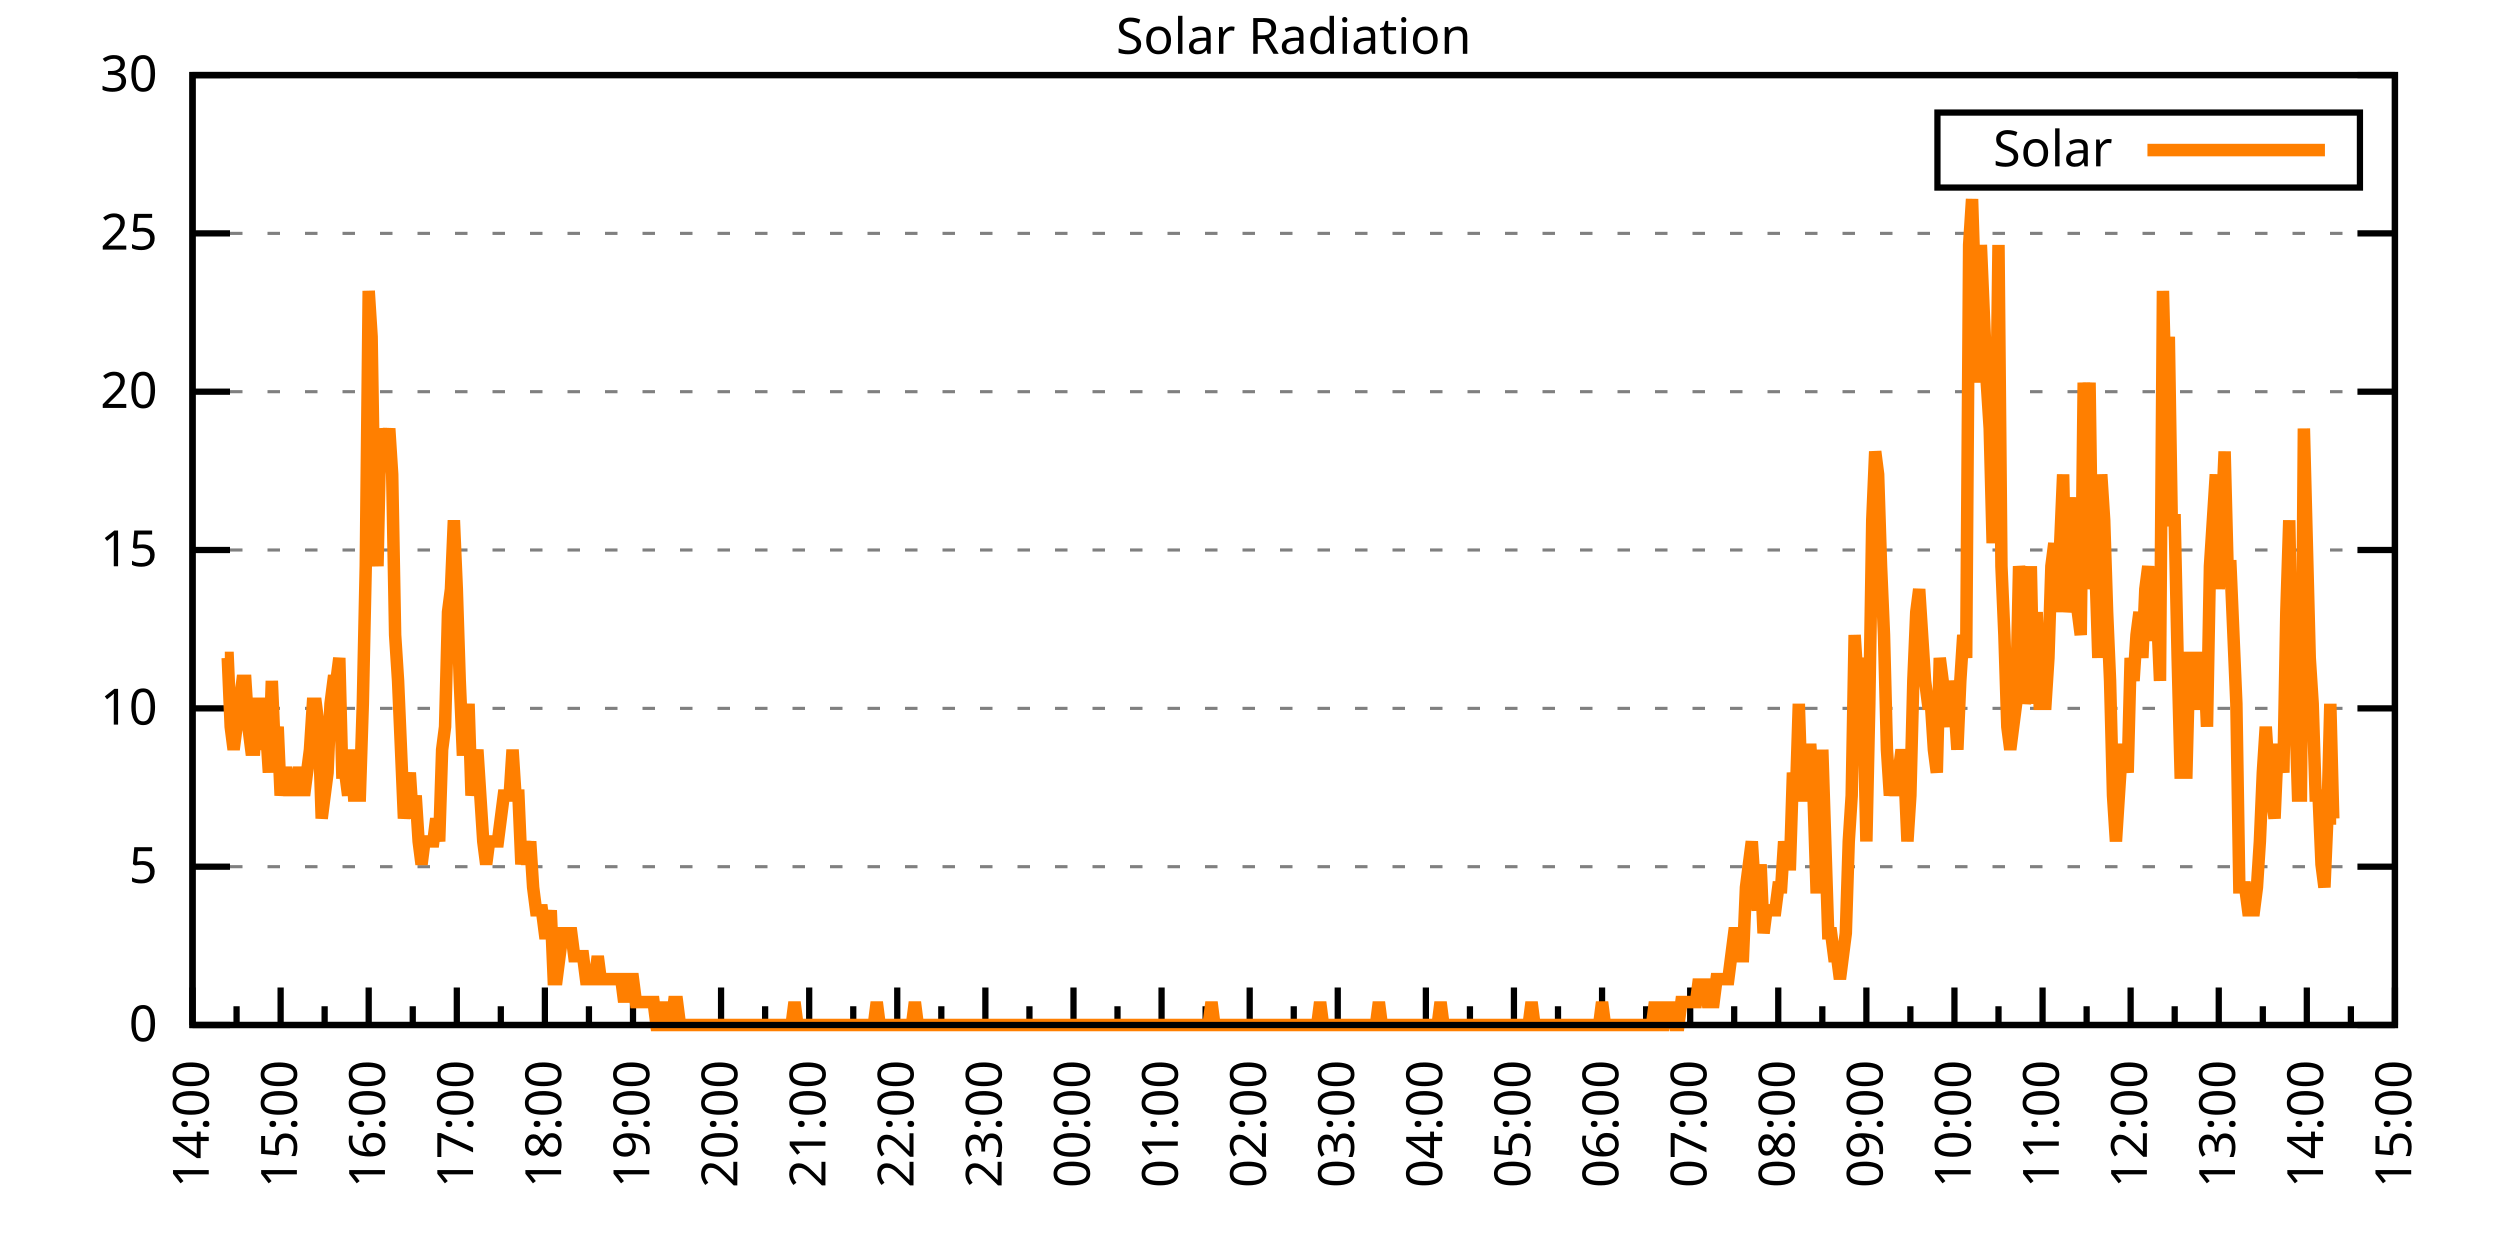
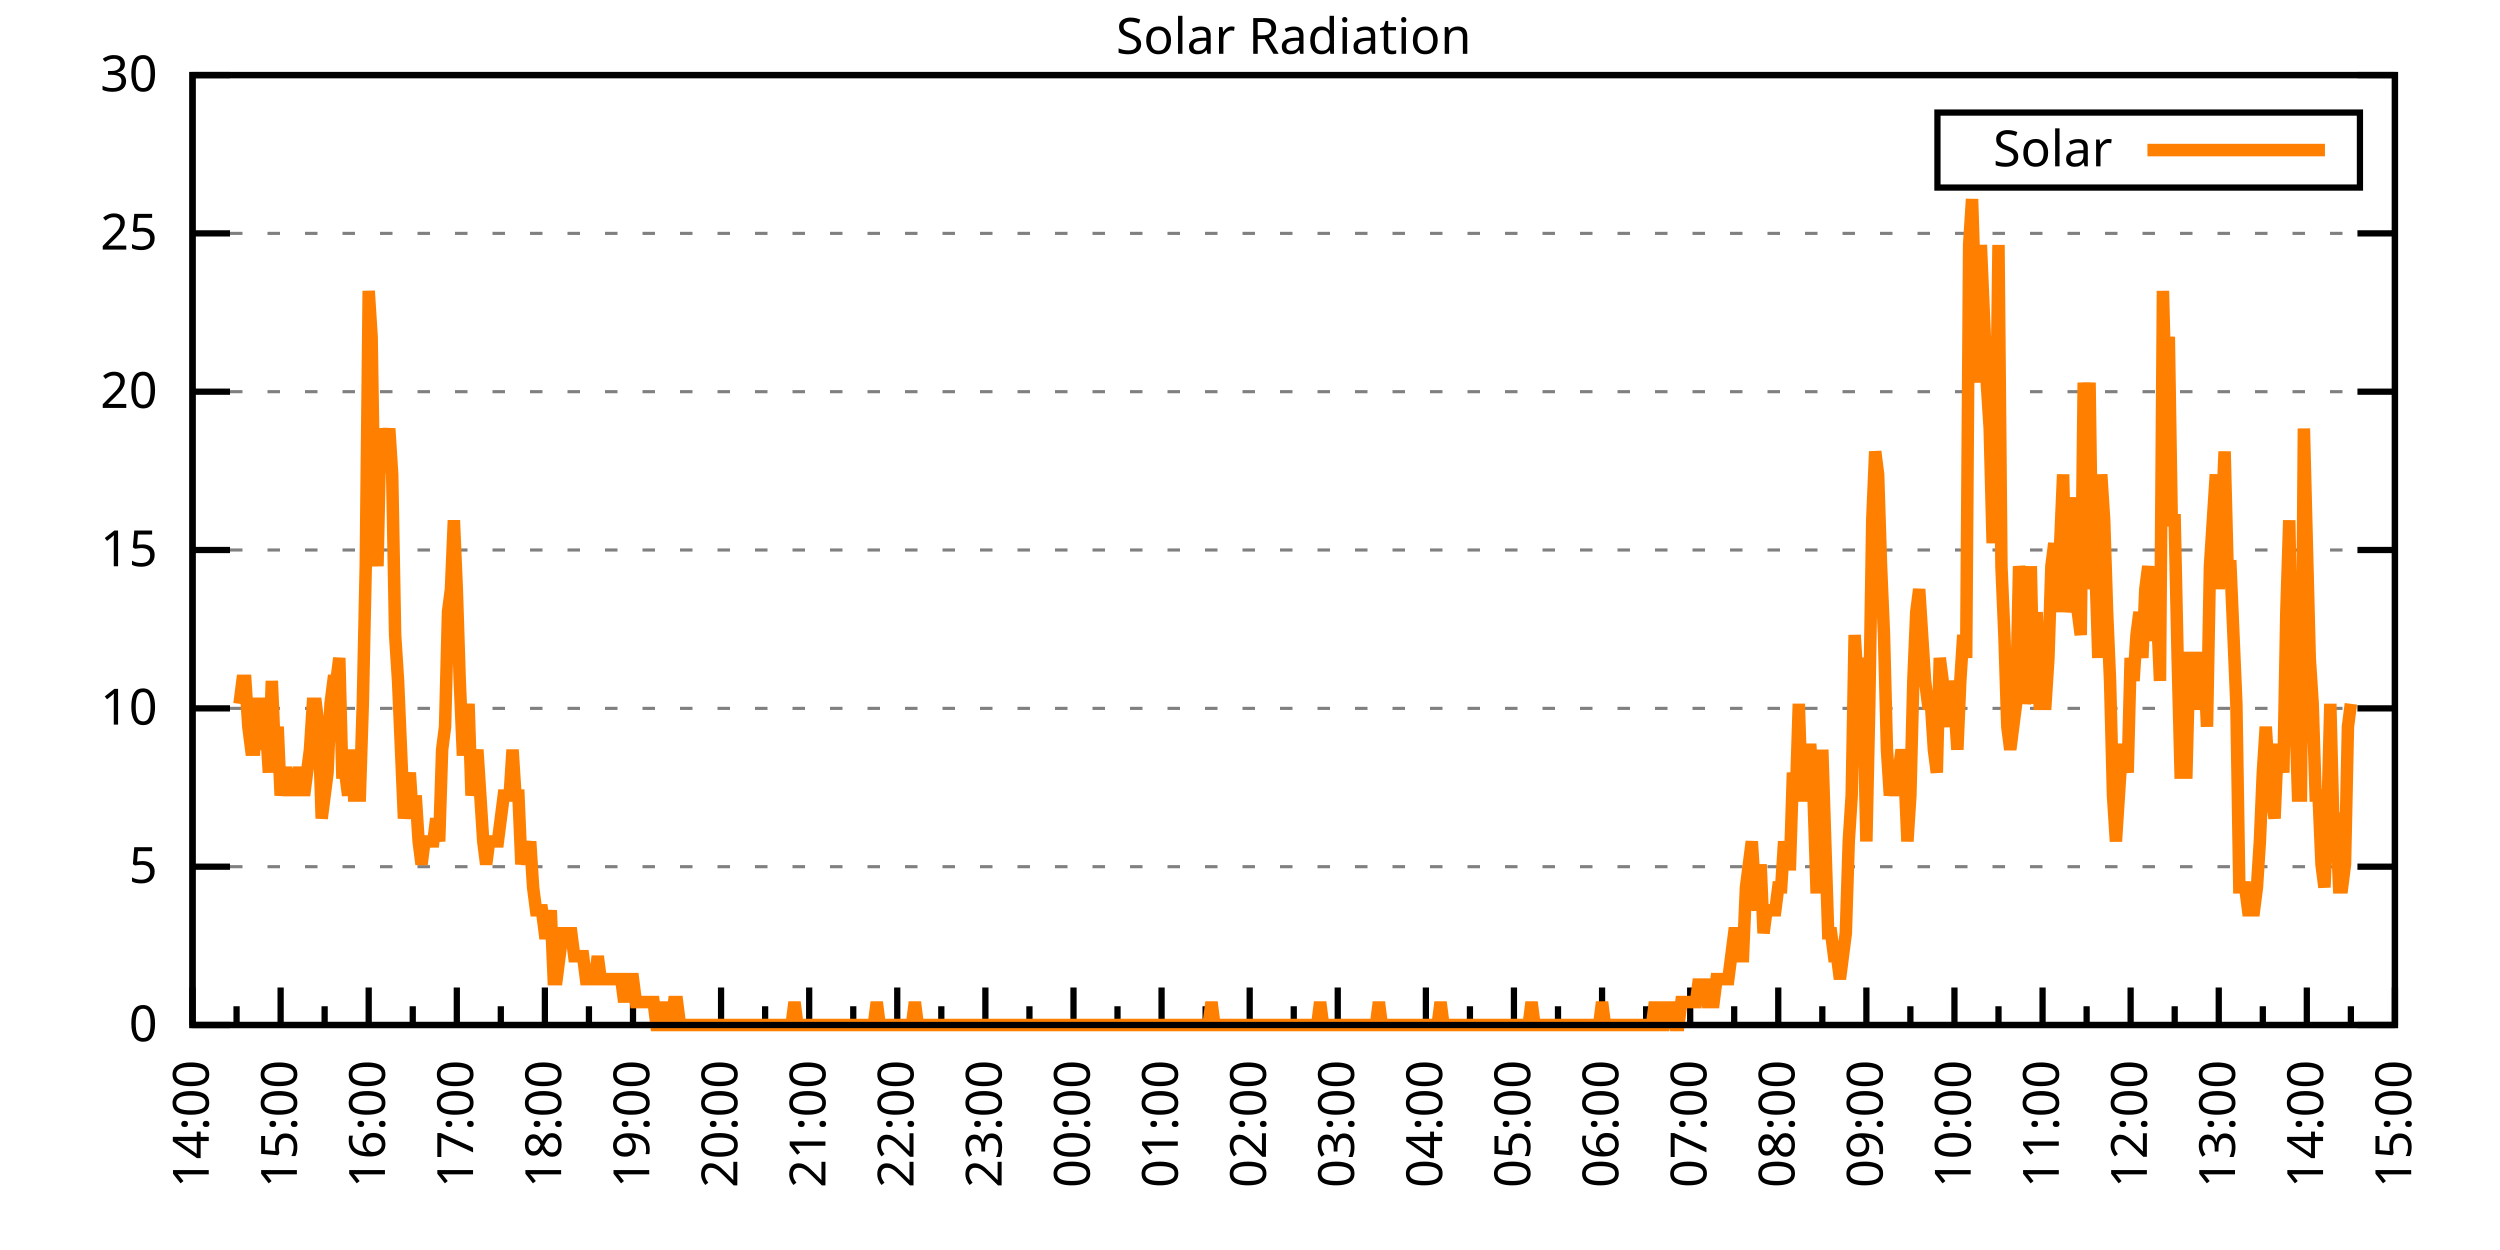
<svg xmlns="http://www.w3.org/2000/svg" xmlns:xlink="http://www.w3.org/1999/xlink" width="400" height="200" viewBox="0 0 400 200">
  <g id="gnuplot_canvas">
    <rect x="0" y="0" width="400" height="200" fill="none" />
    <defs>
      <circle id="gpDot" r="0.5" stroke-width="0.5" stroke="currentColor" />
      <path id="gpPt0" stroke-width="0.333" stroke="currentColor" d="M-1,0 h2 M0,-1 v2" />
      <path id="gpPt1" stroke-width="0.333" stroke="currentColor" d="M-1,-1 L1,1 M1,-1 L-1,1" />
      <path id="gpPt2" stroke-width="0.333" stroke="currentColor" d="M-1,0 L1,0 M0,-1 L0,1 M-1,-1 L1,1 M-1,1 L1,-1" />
      <rect id="gpPt3" stroke-width="0.333" stroke="currentColor" x="-1" y="-1" width="2" height="2" />
      <rect id="gpPt4" stroke-width="0.333" stroke="currentColor" fill="currentColor" x="-1" y="-1" width="2" height="2" />
      <circle id="gpPt5" stroke-width="0.333" stroke="currentColor" cx="0" cy="0" r="1" />
      <use xlink:href="#gpPt5" id="gpPt6" fill="currentColor" stroke="none" />
      <path id="gpPt7" stroke-width="0.333" stroke="currentColor" d="M0,-1.33 L-1.33,0.67 L1.33,0.67 z" />
      <use xlink:href="#gpPt7" id="gpPt8" fill="currentColor" stroke="none" />
      <use xlink:href="#gpPt7" id="gpPt9" stroke="currentColor" transform="rotate(180)" />
      <use xlink:href="#gpPt9" id="gpPt10" fill="currentColor" stroke="none" />
      <use xlink:href="#gpPt3" id="gpPt11" stroke="currentColor" transform="rotate(45)" />
      <use xlink:href="#gpPt11" id="gpPt12" fill="currentColor" stroke="none" />
      <path id="gpPt13" stroke-width="0.333" stroke="currentColor" d="M0,1.330 L1.265,0.411 L0.782,-1.067 L-0.782,-1.076 L-1.265,0.411 z" />
      <use xlink:href="#gpPt13" id="gpPt14" fill="currentColor" stroke="none" />
      <filter id="textbox" filterUnits="objectBoundingBox" x="0" y="0" height="1" width="1">
        <feFlood flood-color="white" flood-opacity="1" result="bgnd" />
        <feComposite in="SourceGraphic" in2="bgnd" operator="atop" />
      </filter>
      <filter id="greybox" filterUnits="objectBoundingBox" x="0" y="0" height="1" width="1">
        <feFlood flood-color="lightgrey" flood-opacity="1" result="grey" />
        <feComposite in="SourceGraphic" in2="grey" operator="atop" />
      </filter>
    </defs>
    <g fill="none" color="white" stroke="currentColor" stroke-width="1.00" stroke-linecap="butt" stroke-linejoin="miter">
</g>
    <g fill="none" color="black" stroke="currentColor" stroke-width="1.00" stroke-linecap="butt" stroke-linejoin="miter">
      <g stroke="none" shape-rendering="crispEdges">
        <polygon fill="rgb(255, 255, 255)" points="30.80,164.00 383.18,164.00 383.18,12.02 30.80,12.02 " />
      </g>
    </g>
    <g fill="none" color="black" stroke="currentColor" stroke-width="1.00" stroke-linecap="butt" stroke-linejoin="miter">
</g>
    <g fill="none" color="black" stroke="black" stroke-width="0.50" stroke-linecap="butt" stroke-linejoin="miter">
</g>
    <g fill="none" color="gray" stroke="currentColor" stroke-width="0.50" stroke-linecap="butt" stroke-linejoin="miter">
      <path stroke="gray" stroke-dasharray="2,4" class="gridline" d="M30.80,164.00 L383.19,164.00  " />
    </g>
    <g fill="none" color="gray" stroke="gray" stroke-width="1.00" stroke-linecap="butt" stroke-linejoin="miter">
</g>
    <g fill="none" color="black" stroke="currentColor" stroke-width="1.00" stroke-linecap="butt" stroke-linejoin="miter">
      <path stroke="black" d="M30.80,164.00 L36.80,164.00 M383.19,164.00 L377.19,164.00  " />
      <g transform="translate(25.20,166.60)" stroke="none" fill="black" font-family="Sans" font-size="8.00" text-anchor="end">
        <text>
          <tspan font-family="Sans"> 0</tspan>
        </text>
      </g>
    </g>
    <g fill="none" color="black" stroke="currentColor" stroke-width="1.00" stroke-linecap="butt" stroke-linejoin="miter">
</g>
    <g fill="none" color="black" stroke="black" stroke-width="0.50" stroke-linecap="butt" stroke-linejoin="miter">
</g>
    <g fill="none" color="gray" stroke="currentColor" stroke-width="0.50" stroke-linecap="butt" stroke-linejoin="miter">
      <path stroke="gray" stroke-dasharray="2,4" class="gridline" d="M30.80,138.67 L383.19,138.67  " />
    </g>
    <g fill="none" color="gray" stroke="gray" stroke-width="1.00" stroke-linecap="butt" stroke-linejoin="miter">
</g>
    <g fill="none" color="black" stroke="currentColor" stroke-width="1.00" stroke-linecap="butt" stroke-linejoin="miter">
      <path stroke="black" d="M30.80,138.67 L36.80,138.67 M383.19,138.67 L377.19,138.67  " />
      <g transform="translate(25.20,141.27)" stroke="none" fill="black" font-family="Sans" font-size="8.00" text-anchor="end">
        <text>
          <tspan font-family="Sans"> 5</tspan>
        </text>
      </g>
    </g>
    <g fill="none" color="black" stroke="currentColor" stroke-width="1.00" stroke-linecap="butt" stroke-linejoin="miter">
</g>
    <g fill="none" color="black" stroke="black" stroke-width="0.50" stroke-linecap="butt" stroke-linejoin="miter">
</g>
    <g fill="none" color="gray" stroke="currentColor" stroke-width="0.50" stroke-linecap="butt" stroke-linejoin="miter">
      <path stroke="gray" stroke-dasharray="2,4" class="gridline" d="M30.80,113.34 L383.19,113.34  " />
    </g>
    <g fill="none" color="gray" stroke="gray" stroke-width="1.00" stroke-linecap="butt" stroke-linejoin="miter">
</g>
    <g fill="none" color="black" stroke="currentColor" stroke-width="1.00" stroke-linecap="butt" stroke-linejoin="miter">
      <path stroke="black" d="M30.80,113.34 L36.80,113.34 M383.19,113.34 L377.19,113.34  " />
      <g transform="translate(25.20,115.94)" stroke="none" fill="black" font-family="Sans" font-size="8.00" text-anchor="end">
        <text>
          <tspan font-family="Sans"> 10</tspan>
        </text>
      </g>
    </g>
    <g fill="none" color="black" stroke="currentColor" stroke-width="1.00" stroke-linecap="butt" stroke-linejoin="miter">
</g>
    <g fill="none" color="black" stroke="black" stroke-width="0.50" stroke-linecap="butt" stroke-linejoin="miter">
</g>
    <g fill="none" color="gray" stroke="currentColor" stroke-width="0.50" stroke-linecap="butt" stroke-linejoin="miter">
      <path stroke="gray" stroke-dasharray="2,4" class="gridline" d="M30.80,88.00 L383.19,88.00  " />
    </g>
    <g fill="none" color="gray" stroke="gray" stroke-width="1.00" stroke-linecap="butt" stroke-linejoin="miter">
</g>
    <g fill="none" color="black" stroke="currentColor" stroke-width="1.00" stroke-linecap="butt" stroke-linejoin="miter">
      <path stroke="black" d="M30.80,88.00 L36.80,88.00 M383.19,88.00 L377.19,88.00  " />
      <g transform="translate(25.20,90.60)" stroke="none" fill="black" font-family="Sans" font-size="8.00" text-anchor="end">
        <text>
          <tspan font-family="Sans"> 15</tspan>
        </text>
      </g>
    </g>
    <g fill="none" color="black" stroke="currentColor" stroke-width="1.00" stroke-linecap="butt" stroke-linejoin="miter">
</g>
    <g fill="none" color="black" stroke="black" stroke-width="0.50" stroke-linecap="butt" stroke-linejoin="miter">
</g>
    <g fill="none" color="gray" stroke="currentColor" stroke-width="0.50" stroke-linecap="butt" stroke-linejoin="miter">
      <path stroke="gray" stroke-dasharray="2,4" class="gridline" d="M30.80,62.67 L383.19,62.67  " />
    </g>
    <g fill="none" color="gray" stroke="gray" stroke-width="1.00" stroke-linecap="butt" stroke-linejoin="miter">
</g>
    <g fill="none" color="black" stroke="currentColor" stroke-width="1.00" stroke-linecap="butt" stroke-linejoin="miter">
      <path stroke="black" d="M30.80,62.67 L36.80,62.67 M383.19,62.67 L377.19,62.67  " />
      <g transform="translate(25.20,65.27)" stroke="none" fill="black" font-family="Sans" font-size="8.00" text-anchor="end">
        <text>
          <tspan font-family="Sans"> 20</tspan>
        </text>
      </g>
    </g>
    <g fill="none" color="black" stroke="currentColor" stroke-width="1.00" stroke-linecap="butt" stroke-linejoin="miter">
</g>
    <g fill="none" color="black" stroke="black" stroke-width="0.50" stroke-linecap="butt" stroke-linejoin="miter">
</g>
    <g fill="none" color="gray" stroke="currentColor" stroke-width="0.50" stroke-linecap="butt" stroke-linejoin="miter">
      <path stroke="gray" stroke-dasharray="2,4" class="gridline" d="M30.80,37.34 L383.19,37.34  " />
    </g>
    <g fill="none" color="gray" stroke="gray" stroke-width="1.00" stroke-linecap="butt" stroke-linejoin="miter">
</g>
    <g fill="none" color="black" stroke="currentColor" stroke-width="1.00" stroke-linecap="butt" stroke-linejoin="miter">
      <path stroke="black" d="M30.80,37.34 L36.80,37.34 M383.19,37.34 L377.19,37.34  " />
      <g transform="translate(25.20,39.94)" stroke="none" fill="black" font-family="Sans" font-size="8.00" text-anchor="end">
        <text>
          <tspan font-family="Sans"> 25</tspan>
        </text>
      </g>
    </g>
    <g fill="none" color="black" stroke="currentColor" stroke-width="1.00" stroke-linecap="butt" stroke-linejoin="miter">
</g>
    <g fill="none" color="black" stroke="black" stroke-width="0.50" stroke-linecap="butt" stroke-linejoin="miter">
</g>
    <g fill="none" color="gray" stroke="currentColor" stroke-width="0.50" stroke-linecap="butt" stroke-linejoin="miter">
      <path stroke="gray" stroke-dasharray="2,4" class="gridline" d="M30.80,12.01 L383.19,12.01  " />
    </g>
    <g fill="none" color="gray" stroke="gray" stroke-width="1.00" stroke-linecap="butt" stroke-linejoin="miter">
</g>
    <g fill="none" color="black" stroke="currentColor" stroke-width="1.00" stroke-linecap="butt" stroke-linejoin="miter">
      <path stroke="black" d="M30.80,12.01 L36.80,12.01 M383.19,12.01 L377.19,12.01  " />
      <g transform="translate(25.20,14.61)" stroke="none" fill="black" font-family="Sans" font-size="8.00" text-anchor="end">
        <text>
          <tspan font-family="Sans"> 30</tspan>
        </text>
      </g>
    </g>
    <g fill="none" color="black" stroke="currentColor" stroke-width="1.00" stroke-linecap="butt" stroke-linejoin="miter">
      <path stroke="black" d="M30.80,164.00 L30.80,158.00  " />
      <g transform="translate(33.40,169.60) rotate(270)" stroke="none" fill="black" font-family="Sans" font-size="8.00" text-anchor="end">
        <text>
          <tspan font-family="Sans">14:00</tspan>
        </text>
      </g>
    </g>
    <g fill="none" color="black" stroke="currentColor" stroke-width="1.00" stroke-linecap="butt" stroke-linejoin="miter">
      <path stroke="black" d="M37.85,164.00 L37.85,161.00 M44.90,164.00 L44.90,158.00  " />
      <g transform="translate(47.50,169.60) rotate(270)" stroke="none" fill="black" font-family="Sans" font-size="8.00" text-anchor="end">
        <text>
          <tspan font-family="Sans">15:00</tspan>
        </text>
      </g>
    </g>
    <g fill="none" color="black" stroke="currentColor" stroke-width="1.00" stroke-linecap="butt" stroke-linejoin="miter">
      <path stroke="black" d="M51.94,164.00 L51.94,161.00 M58.99,164.00 L58.99,158.00  " />
      <g transform="translate(61.59,169.60) rotate(270)" stroke="none" fill="black" font-family="Sans" font-size="8.00" text-anchor="end">
        <text>
          <tspan font-family="Sans">16:00</tspan>
        </text>
      </g>
    </g>
    <g fill="none" color="black" stroke="currentColor" stroke-width="1.00" stroke-linecap="butt" stroke-linejoin="miter">
      <path stroke="black" d="M66.04,164.00 L66.04,161.00 M73.09,164.00 L73.09,158.00  " />
      <g transform="translate(75.69,169.60) rotate(270)" stroke="none" fill="black" font-family="Sans" font-size="8.00" text-anchor="end">
        <text>
          <tspan font-family="Sans">17:00</tspan>
        </text>
      </g>
    </g>
    <g fill="none" color="black" stroke="currentColor" stroke-width="1.00" stroke-linecap="butt" stroke-linejoin="miter">
      <path stroke="black" d="M80.13,164.00 L80.13,161.00 M87.18,164.00 L87.18,158.00  " />
      <g transform="translate(89.78,169.60) rotate(270)" stroke="none" fill="black" font-family="Sans" font-size="8.00" text-anchor="end">
        <text>
          <tspan font-family="Sans">18:00</tspan>
        </text>
      </g>
    </g>
    <g fill="none" color="black" stroke="currentColor" stroke-width="1.00" stroke-linecap="butt" stroke-linejoin="miter">
      <path stroke="black" d="M94.23,164.00 L94.23,161.00 M101.28,164.00 L101.28,158.00  " />
      <g transform="translate(103.88,169.60) rotate(270)" stroke="none" fill="black" font-family="Sans" font-size="8.00" text-anchor="end">
        <text>
          <tspan font-family="Sans">19:00</tspan>
        </text>
      </g>
    </g>
    <g fill="none" color="black" stroke="currentColor" stroke-width="1.00" stroke-linecap="butt" stroke-linejoin="miter">
      <path stroke="black" d="M108.33,164.00 L108.33,161.00 M115.37,164.00 L115.37,158.00  " />
      <g transform="translate(117.97,169.60) rotate(270)" stroke="none" fill="black" font-family="Sans" font-size="8.00" text-anchor="end">
        <text>
          <tspan font-family="Sans">20:00</tspan>
        </text>
      </g>
    </g>
    <g fill="none" color="black" stroke="currentColor" stroke-width="1.00" stroke-linecap="butt" stroke-linejoin="miter">
      <path stroke="black" d="M122.42,164.00 L122.42,161.00 M129.47,164.00 L129.47,158.00  " />
      <g transform="translate(132.07,169.60) rotate(270)" stroke="none" fill="black" font-family="Sans" font-size="8.00" text-anchor="end">
        <text>
          <tspan font-family="Sans">21:00</tspan>
        </text>
      </g>
    </g>
    <g fill="none" color="black" stroke="currentColor" stroke-width="1.00" stroke-linecap="butt" stroke-linejoin="miter">
      <path stroke="black" d="M136.52,164.00 L136.52,161.00 M143.56,164.00 L143.56,158.00  " />
      <g transform="translate(146.16,169.60) rotate(270)" stroke="none" fill="black" font-family="Sans" font-size="8.00" text-anchor="end">
        <text>
          <tspan font-family="Sans">22:00</tspan>
        </text>
      </g>
    </g>
    <g fill="none" color="black" stroke="currentColor" stroke-width="1.00" stroke-linecap="butt" stroke-linejoin="miter">
      <path stroke="black" d="M150.61,164.00 L150.61,161.00 M157.66,164.00 L157.66,158.00  " />
      <g transform="translate(160.26,169.60) rotate(270)" stroke="none" fill="black" font-family="Sans" font-size="8.00" text-anchor="end">
        <text>
          <tspan font-family="Sans">23:00</tspan>
        </text>
      </g>
    </g>
    <g fill="none" color="black" stroke="currentColor" stroke-width="1.00" stroke-linecap="butt" stroke-linejoin="miter">
      <path stroke="black" d="M164.71,164.00 L164.71,161.00 M171.76,164.00 L171.76,158.00  " />
      <g transform="translate(174.36,169.60) rotate(270)" stroke="none" fill="black" font-family="Sans" font-size="8.00" text-anchor="end">
        <text>
          <tspan font-family="Sans">00:00</tspan>
        </text>
      </g>
    </g>
    <g fill="none" color="black" stroke="currentColor" stroke-width="1.00" stroke-linecap="butt" stroke-linejoin="miter">
      <path stroke="black" d="M178.80,164.00 L178.80,161.00 M185.85,164.00 L185.85,158.00  " />
      <g transform="translate(188.45,169.60) rotate(270)" stroke="none" fill="black" font-family="Sans" font-size="8.00" text-anchor="end">
        <text>
          <tspan font-family="Sans">01:00</tspan>
        </text>
      </g>
    </g>
    <g fill="none" color="black" stroke="currentColor" stroke-width="1.00" stroke-linecap="butt" stroke-linejoin="miter">
      <path stroke="black" d="M192.90,164.00 L192.90,161.00 M199.95,164.00 L199.95,158.00  " />
      <g transform="translate(202.55,169.60) rotate(270)" stroke="none" fill="black" font-family="Sans" font-size="8.00" text-anchor="end">
        <text>
          <tspan font-family="Sans">02:00</tspan>
        </text>
      </g>
    </g>
    <g fill="none" color="black" stroke="currentColor" stroke-width="1.00" stroke-linecap="butt" stroke-linejoin="miter">
      <path stroke="black" d="M207.00,164.00 L207.00,161.00 M214.04,164.00 L214.04,158.00  " />
      <g transform="translate(216.64,169.60) rotate(270)" stroke="none" fill="black" font-family="Sans" font-size="8.00" text-anchor="end">
        <text>
          <tspan font-family="Sans">03:00</tspan>
        </text>
      </g>
    </g>
    <g fill="none" color="black" stroke="currentColor" stroke-width="1.00" stroke-linecap="butt" stroke-linejoin="miter">
      <path stroke="black" d="M221.09,164.00 L221.09,161.00 M228.14,164.00 L228.14,158.00  " />
      <g transform="translate(230.74,169.60) rotate(270)" stroke="none" fill="black" font-family="Sans" font-size="8.00" text-anchor="end">
        <text>
          <tspan font-family="Sans">04:00</tspan>
        </text>
      </g>
    </g>
    <g fill="none" color="black" stroke="currentColor" stroke-width="1.00" stroke-linecap="butt" stroke-linejoin="miter">
      <path stroke="black" d="M235.19,164.00 L235.19,161.00 M242.23,164.00 L242.23,158.00  " />
      <g transform="translate(244.83,169.60) rotate(270)" stroke="none" fill="black" font-family="Sans" font-size="8.00" text-anchor="end">
        <text>
          <tspan font-family="Sans">05:00</tspan>
        </text>
      </g>
    </g>
    <g fill="none" color="black" stroke="currentColor" stroke-width="1.00" stroke-linecap="butt" stroke-linejoin="miter">
      <path stroke="black" d="M249.28,164.00 L249.28,161.00 M256.33,164.00 L256.33,158.00  " />
      <g transform="translate(258.93,169.60) rotate(270)" stroke="none" fill="black" font-family="Sans" font-size="8.00" text-anchor="end">
        <text>
          <tspan font-family="Sans">06:00</tspan>
        </text>
      </g>
    </g>
    <g fill="none" color="black" stroke="currentColor" stroke-width="1.00" stroke-linecap="butt" stroke-linejoin="miter">
      <path stroke="black" d="M263.38,164.00 L263.38,161.00 M270.43,164.00 L270.43,158.00  " />
      <g transform="translate(273.03,169.60) rotate(270)" stroke="none" fill="black" font-family="Sans" font-size="8.00" text-anchor="end">
        <text>
          <tspan font-family="Sans">07:00</tspan>
        </text>
      </g>
    </g>
    <g fill="none" color="black" stroke="currentColor" stroke-width="1.00" stroke-linecap="butt" stroke-linejoin="miter">
      <path stroke="black" d="M277.47,164.00 L277.47,161.00 M284.52,164.00 L284.52,158.00  " />
      <g transform="translate(287.12,169.60) rotate(270)" stroke="none" fill="black" font-family="Sans" font-size="8.00" text-anchor="end">
        <text>
          <tspan font-family="Sans">08:00</tspan>
        </text>
      </g>
    </g>
    <g fill="none" color="black" stroke="currentColor" stroke-width="1.00" stroke-linecap="butt" stroke-linejoin="miter">
      <path stroke="black" d="M291.57,164.00 L291.57,161.00 M298.62,164.00 L298.62,158.00  " />
      <g transform="translate(301.22,169.60) rotate(270)" stroke="none" fill="black" font-family="Sans" font-size="8.00" text-anchor="end">
        <text>
          <tspan font-family="Sans">09:00</tspan>
        </text>
      </g>
    </g>
    <g fill="none" color="black" stroke="currentColor" stroke-width="1.00" stroke-linecap="butt" stroke-linejoin="miter">
      <path stroke="black" d="M305.66,164.00 L305.66,161.00 M312.71,164.00 L312.71,158.00  " />
      <g transform="translate(315.31,169.60) rotate(270)" stroke="none" fill="black" font-family="Sans" font-size="8.00" text-anchor="end">
        <text>
          <tspan font-family="Sans">10:00</tspan>
        </text>
      </g>
    </g>
    <g fill="none" color="black" stroke="currentColor" stroke-width="1.00" stroke-linecap="butt" stroke-linejoin="miter">
      <path stroke="black" d="M319.76,164.00 L319.76,161.00 M326.81,164.00 L326.81,158.00  " />
      <g transform="translate(329.41,169.60) rotate(270)" stroke="none" fill="black" font-family="Sans" font-size="8.00" text-anchor="end">
        <text>
          <tspan font-family="Sans">11:00</tspan>
        </text>
      </g>
    </g>
    <g fill="none" color="black" stroke="currentColor" stroke-width="1.00" stroke-linecap="butt" stroke-linejoin="miter">
      <path stroke="black" d="M333.86,164.00 L333.86,161.00 M340.90,164.00 L340.90,158.00  " />
      <g transform="translate(343.50,169.60) rotate(270)" stroke="none" fill="black" font-family="Sans" font-size="8.00" text-anchor="end">
        <text>
          <tspan font-family="Sans">12:00</tspan>
        </text>
      </g>
    </g>
    <g fill="none" color="black" stroke="currentColor" stroke-width="1.00" stroke-linecap="butt" stroke-linejoin="miter">
      <path stroke="black" d="M347.95,164.00 L347.95,161.00 M355.00,164.00 L355.00,158.00  " />
      <g transform="translate(357.60,169.60) rotate(270)" stroke="none" fill="black" font-family="Sans" font-size="8.00" text-anchor="end">
        <text>
          <tspan font-family="Sans">13:00</tspan>
        </text>
      </g>
    </g>
    <g fill="none" color="black" stroke="currentColor" stroke-width="1.00" stroke-linecap="butt" stroke-linejoin="miter">
      <path stroke="black" d="M362.05,164.00 L362.05,161.00 M369.09,164.00 L369.09,158.00  " />
      <g transform="translate(371.69,169.60) rotate(270)" stroke="none" fill="black" font-family="Sans" font-size="8.00" text-anchor="end">
        <text>
          <tspan font-family="Sans">14:00</tspan>
        </text>
      </g>
    </g>
    <g fill="none" color="black" stroke="currentColor" stroke-width="1.00" stroke-linecap="butt" stroke-linejoin="miter">
      <path stroke="black" d="M376.14,164.00 L376.14,161.00 M383.19,164.00 L383.19,158.00  " />
      <g transform="translate(385.79,169.60) rotate(270)" stroke="none" fill="black" font-family="Sans" font-size="8.00" text-anchor="end">
        <text>
          <tspan font-family="Sans">15:00</tspan>
        </text>
      </g>
    </g>
    <g fill="none" color="black" stroke="currentColor" stroke-width="1.00" stroke-linecap="butt" stroke-linejoin="miter">
</g>
    <g fill="none" color="black" stroke="currentColor" stroke-width="1.00" stroke-linecap="butt" stroke-linejoin="miter">
      <path stroke="black" d="M30.80,12.01 L30.80,164.00 L383.19,164.00 L383.19,12.01 L30.80,12.01 Z  " />
    </g>
    <g fill="none" color="black" stroke="currentColor" stroke-width="1.00" stroke-linecap="butt" stroke-linejoin="miter">
      <g transform="translate(6.80,88.01) rotate(270)" stroke="none" fill="black" font-family="Sans" font-size="8.00" text-anchor="middle">
        <text />
      </g>
    </g>
    <g fill="none" color="black" stroke="currentColor" stroke-width="1.00" stroke-linecap="butt" stroke-linejoin="miter">
</g>
    <g fill="none" color="black" stroke="currentColor" stroke-width="1.00" stroke-linecap="butt" stroke-linejoin="miter">
      <path stroke="black" d="M309.99,30.01 L309.99,18.01 L377.59,18.01 L377.59,30.01 L309.99,30.01 Z  " />
    </g>
    <g id="Solar_Radiation_plot_1">
      <g fill="none" color="white" stroke="black" stroke-width="2.00" stroke-linecap="butt" stroke-linejoin="miter">
</g>
      <g fill="none" color="black" stroke="currentColor" stroke-width="2.00" stroke-linecap="butt" stroke-linejoin="miter">
        <g transform="translate(337.99,26.61)" stroke="none" fill="black" font-family="Sans" font-size="8.00" text-anchor="end">
          <text>
            <tspan font-family="Sans">Solar</tspan>
          </text>
        </g>
      </g>
      <g fill="none" color="black" stroke="currentColor" stroke-width="2.00" stroke-linecap="butt" stroke-linejoin="miter">
-         <path stroke="rgb(255, 127,   0)" d="M343.59,24.01 L371.99,24.01 M35.97,105.27 L36.44,105.27 L36.91,116.28 L37.38,119.95 L37.85,116.28 L38.32,112.61   L38.79,108.94 L39.26,108.94 L39.73,116.28 L40.20,119.95 L40.67,119.95 L41.14,112.61 L41.61,112.61 L42.08,119.95   L42.55,116.28 L43.02,123.62 L43.49,108.94 L43.96,119.95 L44.43,116.28 L44.90,127.29 L45.37,123.62 L45.84,123.62   L46.31,127.29 L46.78,123.62 L47.24,127.29 L47.71,123.62 L48.18,123.62 L48.65,127.29 L49.12,123.62 L49.59,119.95   L50.06,112.61 L50.53,112.61 L51.00,116.28 L51.47,130.96 L51.94,127.29 L52.41,123.62 L52.88,112.61 L53.35,108.94   L53.82,108.94 L54.29,105.27 L54.76,123.62 L55.23,123.62 L55.70,127.29 L56.17,119.95 L56.64,127.29 L57.11,127.29   L57.58,127.29 L58.05,112.61 L58.52,90.59 L58.99,46.54 L59.46,53.88 L59.93,83.24 L60.40,90.59 L60.87,68.56   L61.34,72.23 L61.81,72.23 L62.28,68.56 L62.75,75.90 L63.22,101.60 L63.69,108.94 L64.16,119.95 L64.63,130.96   L65.10,127.29 L65.57,123.62 L66.04,130.96 L66.51,127.29 L66.98,134.63 L67.45,138.30 L67.92,134.63 L68.39,134.63   L68.86,134.63 L69.33,134.63 L69.80,130.96 L70.27,134.63 L70.74,119.95 L71.21,116.28 L71.68,97.93 L72.15,94.26   L72.62,83.24 L73.09,94.26 L73.56,108.94 L74.03,119.95 L74.50,119.95 L74.97,112.61 L75.44,127.29 L75.91,123.62   L76.38,119.95 L76.85,127.29 L77.32,134.63 L77.79,138.30 L78.26,134.63 L78.73,134.63 L79.19,134.63 L79.66,134.63   L80.13,130.96 L80.60,127.29 L81.07,127.29 L81.54,127.29 L82.01,119.95 L82.48,127.29 L82.95,127.29 L83.42,138.30   L83.89,134.63 L84.36,138.30 L84.83,134.63 L85.30,141.98 L85.77,145.65 L86.24,145.65 L86.71,145.65 L87.18,149.32   L87.65,149.32 L88.12,145.65 L88.59,156.66 L89.06,156.66 L89.53,152.99 L90.00,149.32 L90.47,149.32 L90.94,149.32   L91.41,149.32 L91.88,152.99 L92.35,152.99 L92.82,152.99 L93.29,152.99 L93.76,156.66 L94.23,156.66 L94.70,156.66   L95.17,156.66 L95.64,152.99 L96.11,156.66 L96.58,156.66 L97.05,156.66 L97.52,156.66 L97.99,156.66 L98.46,156.66   L98.93,156.66 L99.40,156.66 L99.87,160.33 L100.34,156.66 L100.81,156.66 L101.28,156.66 L101.75,160.33 L102.22,160.33   L102.69,160.33 L103.16,160.33 L103.63,160.33 L104.10,160.33 L104.57,160.33 L105.04,164.00 L105.51,164.00 L105.98,164.00   L106.45,160.33 L106.92,164.00 L107.39,164.00 L107.86,160.33 L108.33,160.33 L108.80,164.00 L109.27,164.00 L109.74,164.00   L110.21,164.00 L110.68,164.00 L111.14,164.00 L111.61,164.00 L112.08,164.00 L112.55,164.00 L113.02,164.00 L113.49,164.00   L113.96,164.00 L114.43,164.00 L114.90,164.00 L115.37,164.00 L115.84,164.00 L116.31,164.00 L116.78,164.00 L117.25,164.00   L117.72,164.00 L118.19,164.00 L118.66,164.00 L119.13,164.00 L119.60,164.00 L120.07,164.00 L120.54,164.00 L121.01,164.00   L121.48,164.00 L121.95,164.00 L122.42,164.00 L122.89,164.00 L123.36,164.00 L123.83,164.00 L124.30,164.00 L124.77,164.00   L125.24,164.00 L125.71,164.00 L126.18,164.00 L126.65,164.00 L127.12,160.33 L127.59,164.00 L128.06,164.00 L128.53,164.00   L129.00,164.00 L129.47,164.00 L129.94,164.00 L130.41,164.00 L130.88,164.00 L131.35,164.00 L131.82,164.00 L132.29,164.00   L132.76,164.00 L133.23,164.00 L133.70,164.00 L134.17,164.00 L134.64,164.00 L135.11,164.00 L135.58,164.00 L136.05,164.00   L136.52,164.00 L136.99,164.00 L137.46,164.00 L137.93,164.00 L138.40,164.00 L138.87,164.00 L139.34,164.00 L139.81,164.00   L140.28,160.33 L140.75,164.00 L141.22,164.00 L141.69,164.00 L142.16,164.00 L142.63,164.00 L143.09,164.00 L143.56,164.00   L144.03,164.00 L144.50,164.00 L144.97,164.00 L145.44,164.00 L145.91,164.00 L146.38,160.33 L146.85,164.00 L147.32,164.00   L147.79,164.00 L148.26,164.00 L148.73,164.00 L149.20,164.00 L149.67,164.00 L150.14,164.00 L150.61,164.00 L151.08,164.00   L151.55,164.00 L152.02,164.00 L152.49,164.00 L152.96,164.00 L153.43,164.00 L153.90,164.00 L154.37,164.00 L154.84,164.00   L155.31,164.00 L155.78,164.00 L156.25,164.00 L156.72,164.00 L157.19,164.00 L157.66,164.00 L158.13,164.00 L158.60,164.00   L159.07,164.00 L159.54,164.00 L160.01,164.00 L160.48,164.00 L160.95,164.00 L161.42,164.00 L161.89,164.00 L162.36,164.00   L162.83,164.00 L163.30,164.00 L163.77,164.00 L164.24,164.00 L164.71,164.00 L165.18,164.00 L165.65,164.00 L166.12,164.00   L166.59,164.00 L167.06,164.00 L167.53,164.00 L168.00,164.00 L168.47,164.00 L168.94,164.00 L169.41,164.00 L169.88,164.00   L170.35,164.00 L170.82,164.00 L171.29,164.00 L171.76,164.00 L172.23,164.00 L172.70,164.00 L173.17,164.00 L173.64,164.00   L174.11,164.00 L174.58,164.00 L175.04,164.00 L175.51,164.00 L175.98,164.00 L176.45,164.00 L176.92,164.00 L177.39,164.00   L177.86,164.00 L178.33,164.00 L178.80,164.00 L179.27,164.00 L179.74,164.00 L180.21,164.00 L180.68,164.00 L181.15,164.00   L181.62,164.00 L182.09,164.00 L182.56,164.00 L183.03,164.00 L183.50,164.00 L183.97,164.00 L184.44,164.00 L184.91,164.00   L185.38,164.00 L185.85,164.00 L186.32,164.00 L186.79,164.00 L187.26,164.00 L187.73,164.00 L188.20,164.00 L188.67,164.00   L189.14,164.00 L189.61,164.00 L190.08,164.00 L190.55,164.00 L191.02,164.00 L191.49,164.00 L191.96,164.00 L192.43,164.00   L192.90,164.00 L193.37,164.00 L193.84,160.33 L194.31,164.00 L194.78,164.00 L195.25,164.00 L195.72,164.00 L196.19,164.00   L196.66,164.00 L197.13,164.00 L197.60,164.00 L198.07,164.00 L198.54,164.00 L199.01,164.00 L199.48,164.00 L199.95,164.00   L200.42,164.00 L200.89,164.00 L201.36,164.00 L201.83,164.00 L202.30,164.00 L202.77,164.00 L203.24,164.00 L203.71,164.00   L204.18,164.00 L204.65,164.00 L205.12,164.00 L205.59,164.00 L206.06,164.00 L206.53,164.00 L207.00,164.00 L207.46,164.00   L207.93,164.00 L208.40,164.00 L208.87,164.00 L209.34,164.00 L209.81,164.00 L210.28,164.00 L210.75,164.00 L211.22,160.33   L211.69,164.00 L212.16,164.00 L212.63,164.00 L213.10,164.00 L213.57,164.00 L214.04,164.00 L214.51,164.00 L214.98,164.00   L215.45,164.00 L215.92,164.00 L216.39,164.00 L216.86,164.00 L217.33,164.00 L217.80,164.00 L218.27,164.00 L218.74,164.00   L219.21,164.00 L219.68,164.00 L220.15,164.00 L220.62,160.33 L221.09,164.00 L221.56,164.00 L222.03,164.00 L222.50,164.00   L222.97,164.00 L223.44,164.00 L223.91,164.00 L224.38,164.00 L224.85,164.00 L225.32,164.00 L225.79,164.00 L226.26,164.00   L226.73,164.00 L227.20,164.00 L227.67,164.00 L228.14,164.00 L228.61,164.00 L229.08,164.00 L229.55,164.00 L230.02,164.00   L230.49,160.33 L230.96,164.00 L231.43,164.00 L231.90,164.00 L232.37,164.00 L232.84,164.00 L233.31,164.00 L233.78,164.00   L234.25,164.00 L234.72,164.00 L235.19,164.00 L235.66,164.00 L236.13,164.00 L236.60,164.00 L237.07,164.00 L237.54,164.00   L238.01,164.00 L238.48,164.00 L238.95,164.00 L239.41,164.00 L239.88,164.00 L240.35,164.00 L240.82,164.00 L241.29,164.00   L241.76,164.00 L242.23,164.00 L242.70,164.00 L243.17,164.00 L243.64,164.00 L244.11,164.00 L244.58,164.00 L245.05,160.33   L245.52,164.00 L245.99,164.00 L246.46,164.00 L246.93,164.00 L247.40,164.00 L247.87,164.00 L248.34,164.00 L248.81,164.00   L249.28,164.00 L249.75,164.00 L250.22,164.00 L250.69,164.00 L251.16,164.00 L251.63,164.00 L252.10,164.00 L252.57,164.00   L253.04,164.00 L253.51,164.00 L253.98,164.00 L254.45,164.00 L254.92,164.00 L255.39,164.00 L255.86,164.00 L256.33,160.33   L256.80,164.00 L257.27,164.00 L257.74,164.00 L258.21,164.00 L258.68,164.00 L259.15,164.00 L259.62,164.00 L260.09,164.00   L260.56,164.00 L261.03,164.00 L261.50,164.00 L261.97,164.00 L262.44,164.00 L262.91,164.00 L263.38,164.00 L263.85,164.00   L264.32,164.00 L264.79,160.33 L265.26,164.00 L265.73,164.00 L266.20,164.00 L266.67,160.33 L267.14,164.00 L267.61,160.33   L268.08,164.00 L268.55,164.00 L269.02,160.33 L269.49,160.33 L269.96,160.33 L270.43,160.33 L270.90,160.33 L271.36,160.33   L271.83,156.66 L272.30,160.33 L272.77,156.66 L273.24,160.33 L273.71,160.33 L274.18,160.33 L274.65,156.66 L275.12,156.66   L275.59,156.66 L276.06,156.66 L276.53,156.66 L277.00,152.99 L277.47,149.32 L277.94,149.32 L278.41,152.99 L278.88,152.99   L279.35,141.98 L279.82,138.30 L280.29,134.63 L280.76,141.98 L281.23,145.65 L281.70,138.30 L282.17,149.32 L282.64,145.65   L283.11,145.65 L283.58,145.65 L284.05,145.65 L284.52,141.98 L284.99,141.98 L285.46,134.63 L285.93,138.30 L286.40,138.30   L286.87,123.62 L287.34,127.29 L287.81,112.61 L288.28,127.29 L288.75,127.29 L289.22,119.95 L289.69,119.95 L290.16,127.29   L290.63,141.98 L291.10,141.98 L291.57,119.95 L292.04,134.63 L292.51,149.32 L292.98,149.32 L293.45,152.99 L293.92,152.99   L294.39,156.66 L294.86,152.99 L295.33,149.32 L295.80,134.63 L296.27,127.29 L296.74,101.60 L297.21,108.94 L297.68,105.27   L298.15,112.61 L298.62,134.63 L299.09,112.61 L299.56,83.24 L300.03,72.23 L300.50,75.90 L300.97,90.59 L301.44,101.60   L301.91,119.95 L302.38,127.29 L302.85,123.62 L303.31,127.29 L303.78,123.62 L304.25,119.95 L304.72,123.62 L305.19,134.63   L305.66,127.29 L306.13,108.94 L306.60,97.93 L307.07,94.26 L307.54,101.60 L308.01,108.94 L308.48,112.61 L308.95,112.61   L309.42,119.95 L309.89,123.62 L310.36,105.27 L310.83,108.94 L311.30,112.61 L311.77,116.28 L312.24,108.94 L312.71,112.61   L313.18,119.95 L313.65,108.94 L314.12,101.60 L314.59,105.27 L315.06,39.19 L315.53,31.85 L316.00,46.54 L316.47,61.22   L316.94,39.19 L317.41,50.21 L317.88,61.22 L318.35,68.56 L318.82,86.91 L319.29,75.90 L319.76,39.19 L320.23,90.59   L320.70,101.60 L321.17,116.28 L321.64,119.95 L322.11,116.28 L322.58,112.61 L323.05,90.59 L323.52,94.26 L323.99,112.61   L324.46,108.94 L324.93,90.59 L325.40,112.61 L325.87,97.93 L326.34,112.61 L326.81,112.61 L327.28,112.61 L327.75,105.27   L328.22,90.59 L328.69,86.91 L329.16,97.93 L329.63,86.91 L330.10,75.90 L330.57,97.93 L331.04,94.26 L331.51,90.59   L331.98,79.57 L332.45,97.93 L332.92,101.60 L333.39,61.22 L333.86,68.56 L334.33,61.22 L334.80,94.26 L335.26,90.59   L335.73,105.27 L336.20,75.90 L336.67,83.24 L337.14,97.93 L337.61,108.94 L338.08,127.29 L338.55,134.63 L339.02,127.29   L339.49,119.95 L339.96,119.95 L340.43,123.62 L340.90,105.27 L341.37,108.94 L341.84,101.60 L342.31,97.93 L342.78,105.27   L343.25,94.26 L343.72,90.59 L344.19,101.60 L344.66,101.60 L345.13,97.93 L345.60,108.94 L346.07,46.54 L346.54,64.89   L347.01,53.88 L347.48,83.24 L347.95,83.24 L348.42,105.27 L348.89,123.62 L349.36,123.62 L349.83,123.62 L350.30,105.27   L350.77,105.27 L351.24,112.61 L351.71,112.61 L352.18,105.27 L352.65,105.27 L353.12,116.28 L353.59,90.59 L354.06,83.24   L354.53,75.90 L355.00,94.26 L355.47,83.24 L355.94,72.23 L356.41,90.59 L356.88,90.59 L357.35,101.60 L357.82,112.61   L358.29,141.98 L358.76,141.98 L359.23,141.98 L359.70,145.65 L360.17,145.65 L360.64,145.65 L361.11,141.98 L361.58,134.63   L362.05,123.62 L362.52,116.28 L362.99,123.62 L363.46,127.29 L363.93,130.96 L364.40,119.95 L364.87,119.95 L365.34,123.62   L365.81,97.93 L366.28,83.24 L366.75,108.94 L367.21,112.61 L367.68,127.29 L368.15,127.29 L368.62,68.56 L369.09,86.91   L369.56,105.27 L370.03,112.61 L370.50,127.29 L370.97,127.29 L371.44,138.30 L371.91,141.98 L372.38,130.96 L372.85,112.61   L373.32,130.96 L373.79,130.96  " />
+         <path stroke="rgb(255, 127,   0)" d="M343.59,24.01 L371.99,24.01 M38.32,112.61 L38.79,108.94 L39.26,108.94 L39.73,116.28 L40.20,119.95 L40.67,119.95   L41.14,112.61 L41.61,112.61 L42.08,119.95 L42.55,116.28 L43.02,123.62 L43.49,108.94 L43.96,119.95 L44.43,116.28   L44.90,127.29 L45.37,123.62 L45.84,123.62 L46.31,127.29 L46.78,123.62 L47.24,127.29 L47.71,123.62 L48.18,123.62   L48.65,127.29 L49.12,123.62 L49.59,119.95 L50.06,112.61 L50.53,112.61 L51.00,116.28 L51.47,130.96 L51.94,127.29   L52.41,123.62 L52.88,112.61 L53.35,108.94 L53.82,108.94 L54.29,105.27 L54.76,123.62 L55.23,123.62 L55.70,127.29   L56.17,119.95 L56.64,127.29 L57.11,127.29 L57.58,127.29 L58.05,112.61 L58.52,90.59 L58.99,46.54 L59.46,53.88   L59.93,83.24 L60.40,90.59 L60.87,68.56 L61.34,72.23 L61.81,72.23 L62.28,68.56 L62.75,75.90 L63.22,101.60   L63.69,108.94 L64.16,119.95 L64.63,130.96 L65.10,127.29 L65.57,123.62 L66.04,130.96 L66.51,127.29 L66.98,134.63   L67.45,138.30 L67.92,134.63 L68.39,134.63 L68.86,134.63 L69.33,134.63 L69.80,130.96 L70.27,134.63 L70.74,119.95   L71.21,116.28 L71.68,97.93 L72.15,94.26 L72.62,83.24 L73.09,94.26 L73.56,108.94 L74.03,119.95 L74.50,119.95   L74.97,112.61 L75.44,127.29 L75.91,123.62 L76.38,119.95 L76.85,127.29 L77.32,134.63 L77.79,138.30 L78.26,134.63   L78.73,134.63 L79.19,134.63 L79.66,134.63 L80.13,130.96 L80.60,127.29 L81.07,127.29 L81.54,127.29 L82.01,119.95   L82.48,127.29 L82.95,127.29 L83.42,138.30 L83.89,134.63 L84.36,138.30 L84.83,134.63 L85.30,141.98 L85.77,145.65   L86.24,145.65 L86.71,145.65 L87.18,149.32 L87.65,149.32 L88.12,145.65 L88.59,156.66 L89.06,156.66 L89.53,152.99   L90.00,149.32 L90.47,149.32 L90.94,149.32 L91.41,149.32 L91.88,152.99 L92.35,152.99 L92.82,152.99 L93.29,152.99   L93.76,156.66 L94.23,156.66 L94.70,156.66 L95.17,156.66 L95.64,152.99 L96.11,156.66 L96.58,156.66 L97.05,156.66   L97.52,156.66 L97.99,156.66 L98.46,156.66 L98.93,156.66 L99.40,156.66 L99.87,160.33 L100.34,156.66 L100.81,156.66   L101.28,156.66 L101.75,160.33 L102.22,160.33 L102.69,160.33 L103.16,160.33 L103.63,160.33 L104.10,160.33 L104.57,160.33   L105.04,164.00 L105.51,164.00 L105.98,164.00 L106.45,160.33 L106.92,164.00 L107.39,164.00 L107.86,160.33 L108.33,160.33   L108.80,164.00 L109.27,164.00 L109.74,164.00 L110.21,164.00 L110.68,164.00 L111.14,164.00 L111.61,164.00 L112.08,164.00   L112.55,164.00 L113.02,164.00 L113.49,164.00 L113.96,164.00 L114.43,164.00 L114.90,164.00 L115.37,164.00 L115.84,164.00   L116.31,164.00 L116.78,164.00 L117.25,164.00 L117.72,164.00 L118.19,164.00 L118.66,164.00 L119.13,164.00 L119.60,164.00   L120.07,164.00 L120.54,164.00 L121.01,164.00 L121.48,164.00 L121.95,164.00 L122.42,164.00 L122.89,164.00 L123.36,164.00   L123.83,164.00 L124.30,164.00 L124.77,164.00 L125.24,164.00 L125.71,164.00 L126.18,164.00 L126.65,164.00 L127.12,160.33   L127.59,164.00 L128.06,164.00 L128.53,164.00 L129.00,164.00 L129.47,164.00 L129.94,164.00 L130.41,164.00 L130.88,164.00   L131.35,164.00 L131.82,164.00 L132.29,164.00 L132.76,164.00 L133.23,164.00 L133.70,164.00 L134.17,164.00 L134.64,164.00   L135.11,164.00 L135.58,164.00 L136.05,164.00 L136.52,164.00 L136.99,164.00 L137.46,164.00 L137.93,164.00 L138.40,164.00   L138.87,164.00 L139.34,164.00 L139.81,164.00 L140.28,160.33 L140.75,164.00 L141.22,164.00 L141.69,164.00 L142.16,164.00   L142.63,164.00 L143.09,164.00 L143.56,164.00 L144.03,164.00 L144.50,164.00 L144.97,164.00 L145.44,164.00 L145.91,164.00   L146.38,160.33 L146.85,164.00 L147.32,164.00 L147.79,164.00 L148.26,164.00 L148.73,164.00 L149.20,164.00 L149.67,164.00   L150.14,164.00 L150.61,164.00 L151.08,164.00 L151.55,164.00 L152.02,164.00 L152.49,164.00 L152.96,164.00 L153.43,164.00   L153.90,164.00 L154.37,164.00 L154.84,164.00 L155.31,164.00 L155.78,164.00 L156.25,164.00 L156.72,164.00 L157.19,164.00   L157.66,164.00 L158.13,164.00 L158.60,164.00 L159.07,164.00 L159.54,164.00 L160.01,164.00 L160.48,164.00 L160.95,164.00   L161.42,164.00 L161.89,164.00 L162.36,164.00 L162.83,164.00 L163.30,164.00 L163.77,164.00 L164.24,164.00 L164.71,164.00   L165.18,164.00 L165.65,164.00 L166.12,164.00 L166.59,164.00 L167.06,164.00 L167.53,164.00 L168.00,164.00 L168.47,164.00   L168.94,164.00 L169.41,164.00 L169.88,164.00 L170.35,164.00 L170.82,164.00 L171.29,164.00 L171.76,164.00 L172.23,164.00   L172.70,164.00 L173.17,164.00 L173.64,164.00 L174.11,164.00 L174.58,164.00 L175.04,164.00 L175.51,164.00 L175.98,164.00   L176.45,164.00 L176.92,164.00 L177.39,164.00 L177.86,164.00 L178.33,164.00 L178.80,164.00 L179.27,164.00 L179.74,164.00   L180.21,164.00 L180.68,164.00 L181.15,164.00 L181.62,164.00 L182.09,164.00 L182.56,164.00 L183.03,164.00 L183.50,164.00   L183.97,164.00 L184.44,164.00 L184.91,164.00 L185.38,164.00 L185.85,164.00 L186.32,164.00 L186.79,164.00 L187.26,164.00   L187.73,164.00 L188.20,164.00 L188.67,164.00 L189.14,164.00 L189.61,164.00 L190.08,164.00 L190.55,164.00 L191.02,164.00   L191.49,164.00 L191.96,164.00 L192.43,164.00 L192.90,164.00 L193.37,164.00 L193.84,160.33 L194.31,164.00 L194.78,164.00   L195.25,164.00 L195.72,164.00 L196.19,164.00 L196.66,164.00 L197.13,164.00 L197.60,164.00 L198.07,164.00 L198.54,164.00   L199.01,164.00 L199.48,164.00 L199.95,164.00 L200.42,164.00 L200.89,164.00 L201.36,164.00 L201.83,164.00 L202.30,164.00   L202.77,164.00 L203.24,164.00 L203.71,164.00 L204.18,164.00 L204.65,164.00 L205.12,164.00 L205.59,164.00 L206.06,164.00   L206.53,164.00 L207.00,164.00 L207.46,164.00 L207.93,164.00 L208.40,164.00 L208.87,164.00 L209.34,164.00 L209.81,164.00   L210.28,164.00 L210.75,164.00 L211.22,160.33 L211.69,164.00 L212.16,164.00 L212.63,164.00 L213.10,164.00 L213.57,164.00   L214.04,164.00 L214.51,164.00 L214.98,164.00 L215.45,164.00 L215.92,164.00 L216.39,164.00 L216.86,164.00 L217.33,164.00   L217.80,164.00 L218.27,164.00 L218.74,164.00 L219.21,164.00 L219.68,164.00 L220.15,164.00 L220.62,160.33 L221.09,164.00   L221.56,164.00 L222.03,164.00 L222.50,164.00 L222.97,164.00 L223.44,164.00 L223.91,164.00 L224.38,164.00 L224.85,164.00   L225.32,164.00 L225.79,164.00 L226.26,164.00 L226.73,164.00 L227.20,164.00 L227.67,164.00 L228.14,164.00 L228.61,164.00   L229.08,164.00 L229.55,164.00 L230.02,164.00 L230.49,160.33 L230.96,164.00 L231.43,164.00 L231.90,164.00 L232.37,164.00   L232.84,164.00 L233.31,164.00 L233.78,164.00 L234.25,164.00 L234.72,164.00 L235.19,164.00 L235.66,164.00 L236.13,164.00   L236.60,164.00 L237.07,164.00 L237.54,164.00 L238.01,164.00 L238.48,164.00 L238.95,164.00 L239.41,164.00 L239.88,164.00   L240.35,164.00 L240.82,164.00 L241.29,164.00 L241.76,164.00 L242.23,164.00 L242.70,164.00 L243.17,164.00 L243.64,164.00   L244.11,164.00 L244.58,164.00 L245.05,160.33 L245.52,164.00 L245.99,164.00 L246.46,164.00 L246.93,164.00 L247.40,164.00   L247.87,164.00 L248.34,164.00 L248.81,164.00 L249.28,164.00 L249.75,164.00 L250.22,164.00 L250.69,164.00 L251.16,164.00   L251.63,164.00 L252.10,164.00 L252.57,164.00 L253.04,164.00 L253.51,164.00 L253.98,164.00 L254.45,164.00 L254.92,164.00   L255.39,164.00 L255.86,164.00 L256.33,160.33 L256.80,164.00 L257.27,164.00 L257.74,164.00 L258.21,164.00 L258.68,164.00   L259.15,164.00 L259.62,164.00 L260.09,164.00 L260.56,164.00 L261.03,164.00 L261.50,164.00 L261.97,164.00 L262.44,164.00   L262.91,164.00 L263.38,164.00 L263.85,164.00 L264.32,164.00 L264.79,160.33 L265.26,164.00 L265.73,164.00 L266.20,164.00   L266.67,160.33 L267.14,164.00 L267.61,160.33 L268.08,164.00 L268.55,164.00 L269.02,160.33 L269.49,160.33 L269.96,160.33   L270.43,160.33 L270.90,160.33 L271.36,160.33 L271.83,156.66 L272.30,160.33 L272.77,156.66 L273.24,160.33 L273.71,160.33   L274.18,160.33 L274.65,156.66 L275.12,156.66 L275.59,156.66 L276.06,156.66 L276.53,156.66 L277.00,152.99 L277.47,149.32   L277.94,149.32 L278.41,152.99 L278.88,152.99 L279.35,141.98 L279.82,138.30 L280.29,134.63 L280.76,141.98 L281.23,145.65   L281.70,138.30 L282.17,149.32 L282.64,145.65 L283.11,145.65 L283.58,145.65 L284.05,145.65 L284.52,141.98 L284.99,141.98   L285.46,134.63 L285.93,138.30 L286.40,138.30 L286.87,123.62 L287.34,127.29 L287.81,112.61 L288.28,127.29 L288.75,127.29   L289.22,119.95 L289.69,119.95 L290.16,127.29 L290.63,141.98 L291.10,141.98 L291.57,119.95 L292.04,134.63 L292.51,149.32   L292.98,149.32 L293.45,152.99 L293.92,152.99 L294.39,156.66 L294.86,152.99 L295.33,149.32 L295.80,134.63 L296.27,127.29   L296.74,101.60 L297.21,108.94 L297.68,105.27 L298.15,112.61 L298.62,134.63 L299.09,112.61 L299.56,83.24 L300.03,72.23   L300.50,75.90 L300.97,90.59 L301.44,101.60 L301.91,119.95 L302.38,127.29 L302.85,123.62 L303.31,127.29 L303.78,123.62   L304.25,119.95 L304.72,123.62 L305.19,134.63 L305.66,127.29 L306.13,108.94 L306.60,97.93 L307.07,94.26 L307.54,101.60   L308.01,108.94 L308.48,112.61 L308.95,112.61 L309.42,119.95 L309.89,123.62 L310.36,105.27 L310.83,108.94 L311.30,112.61   L311.77,116.28 L312.24,108.94 L312.71,112.61 L313.18,119.95 L313.65,108.94 L314.12,101.60 L314.59,105.27 L315.06,39.19   L315.53,31.85 L316.00,46.54 L316.47,61.22 L316.94,39.19 L317.41,50.21 L317.88,61.22 L318.35,68.56 L318.82,86.91   L319.29,75.90 L319.76,39.19 L320.23,90.59 L320.70,101.60 L321.17,116.28 L321.64,119.95 L322.11,116.28 L322.58,112.61   L323.05,90.59 L323.52,94.26 L323.99,112.61 L324.46,108.94 L324.93,90.59 L325.40,112.61 L325.87,97.93 L326.34,112.61   L326.81,112.61 L327.28,112.61 L327.75,105.27 L328.22,90.59 L328.69,86.91 L329.16,97.93 L329.63,86.91 L330.10,75.90   L330.57,97.93 L331.04,94.26 L331.51,90.59 L331.98,79.57 L332.45,97.93 L332.92,101.60 L333.39,61.22 L333.86,68.56   L334.33,61.22 L334.80,94.26 L335.26,90.59 L335.73,105.27 L336.20,75.90 L336.67,83.24 L337.14,97.93 L337.61,108.94   L338.08,127.29 L338.55,134.63 L339.02,127.29 L339.49,119.95 L339.96,119.95 L340.43,123.62 L340.90,105.27 L341.37,108.94   L341.84,101.60 L342.31,97.93 L342.78,105.27 L343.25,94.26 L343.72,90.59 L344.19,101.60 L344.66,101.60 L345.13,97.93   L345.60,108.94 L346.07,46.54 L346.54,64.89 L347.01,53.88 L347.48,83.24 L347.95,83.24 L348.42,105.27 L348.89,123.62   L349.36,123.62 L349.83,123.62 L350.30,105.27 L350.77,105.27 L351.24,112.61 L351.71,112.61 L352.18,105.27 L352.65,105.27   L353.12,116.28 L353.59,90.59 L354.06,83.24 L354.53,75.90 L355.00,94.26 L355.47,83.24 L355.94,72.23 L356.41,90.59   L356.88,90.59 L357.35,101.60 L357.82,112.61 L358.29,141.98 L358.76,141.98 L359.23,141.98 L359.70,145.65 L360.17,145.65   L360.64,145.65 L361.11,141.98 L361.58,134.63 L362.05,123.62 L362.52,116.28 L362.99,123.62 L363.46,127.29 L363.93,130.96   L364.40,119.95 L364.87,119.95 L365.34,123.62 L365.81,97.93 L366.28,83.24 L366.75,108.94 L367.21,112.61 L367.68,127.29   L368.15,127.29 L368.62,68.56 L369.09,86.91 L369.56,105.27 L370.03,112.61 L370.50,127.29 L370.97,127.29 L371.44,138.30   L371.91,141.98 L372.38,130.96 L372.85,112.61 L373.32,130.96 L373.79,130.96 L374.26,141.98 L374.73,141.98 L375.20,138.30   L375.67,116.28 L376.14,112.61  " />
      </g>
    </g>
    <g fill="none" color="black" stroke="currentColor" stroke-width="2.00" stroke-linecap="butt" stroke-linejoin="miter">
</g>
    <g fill="none" color="black" stroke="black" stroke-width="1.00" stroke-linecap="butt" stroke-linejoin="miter">
</g>
    <g fill="none" color="black" stroke="currentColor" stroke-width="1.00" stroke-linecap="butt" stroke-linejoin="miter">
      <path stroke="black" d="M30.80,12.01 L30.80,164.00 L383.19,164.00 L383.19,12.01 L30.80,12.01 Z  " />
    </g>
    <g fill="none" color="black" stroke="currentColor" stroke-width="1.00" stroke-linecap="butt" stroke-linejoin="miter">
      <g transform="translate(206.99,8.61)" stroke="none" fill="black" font-family="Sans" font-size="8.00" text-anchor="middle">
        <text>
          <tspan font-family="Sans">Solar Radiation</tspan>
        </text>
      </g>
    </g>
    <g fill="none" color="black" stroke="currentColor" stroke-width="1.00" stroke-linecap="butt" stroke-linejoin="miter">
</g>
  </g>
</svg>
